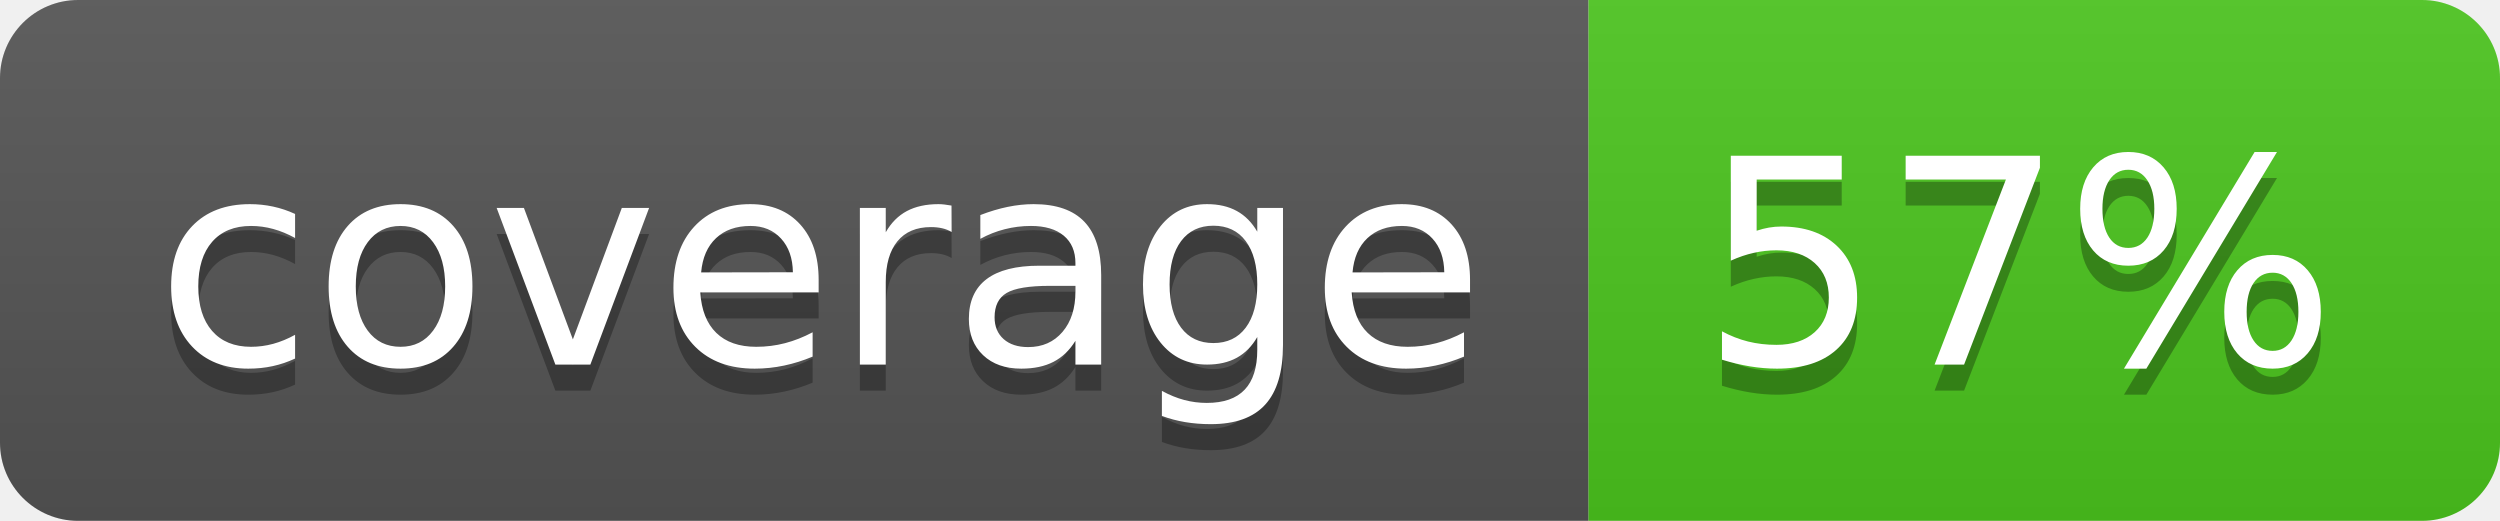
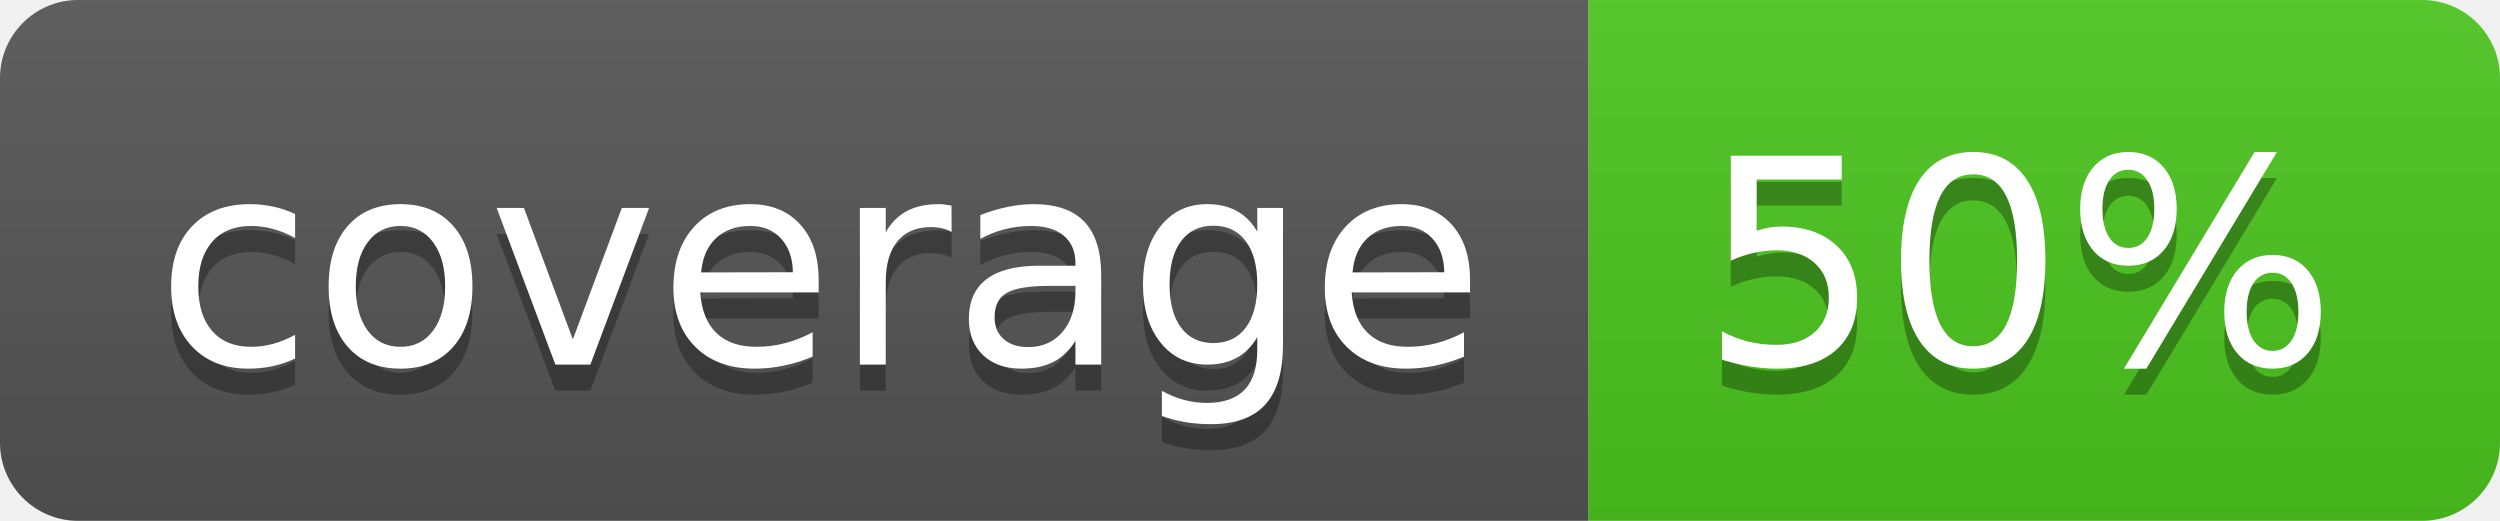
<svg xmlns="http://www.w3.org/2000/svg" width="96" height="20">
  <linearGradient id="b" x2="0" y2="100%">
    <stop offset="0" stop-color="#bbb" stop-opacity=".1" />
    <stop offset="1" stop-opacity=".1" />
  </linearGradient>
  <clipPath id="a">
    <rect width="96" height="20" rx="3" fill="#fff" />
  </clipPath>
  <g clip-path="url(#a)">
    <path fill="#555" d="M0 0h61v20H0z" />
    <path fill="#4CC61E" d="M61 0h35v20H61z" />
    <path fill="url(#b)" d="M0 0h96v20H0z" />
  </g>
  <g fill="#fff" text-anchor="middle" font-family="DejaVu Sans,Verdana,Geneva,sans-serif" font-size="110">
    <text x="315" y="150" fill="#010101" fill-opacity=".3" transform="scale(.1)" textLength="510">coverage</text>
    <text x="315" y="140" transform="scale(.1)" textLength="510">coverage</text>
-     <text x="775" y="150" fill="#010101" fill-opacity=".3" transform="scale(.1)" textLength="250">57%</text>
-     <text x="775" y="140" transform="scale(.1)" textLength="250">57%</text>
+     <text x="775" y="150" fill="#010101" fill-opacity=".3" transform="scale(.1)" textLength="250">50%</text>
+     <text x="775" y="140" transform="scale(.1)" textLength="250">50%</text>
  </g>
</svg>
